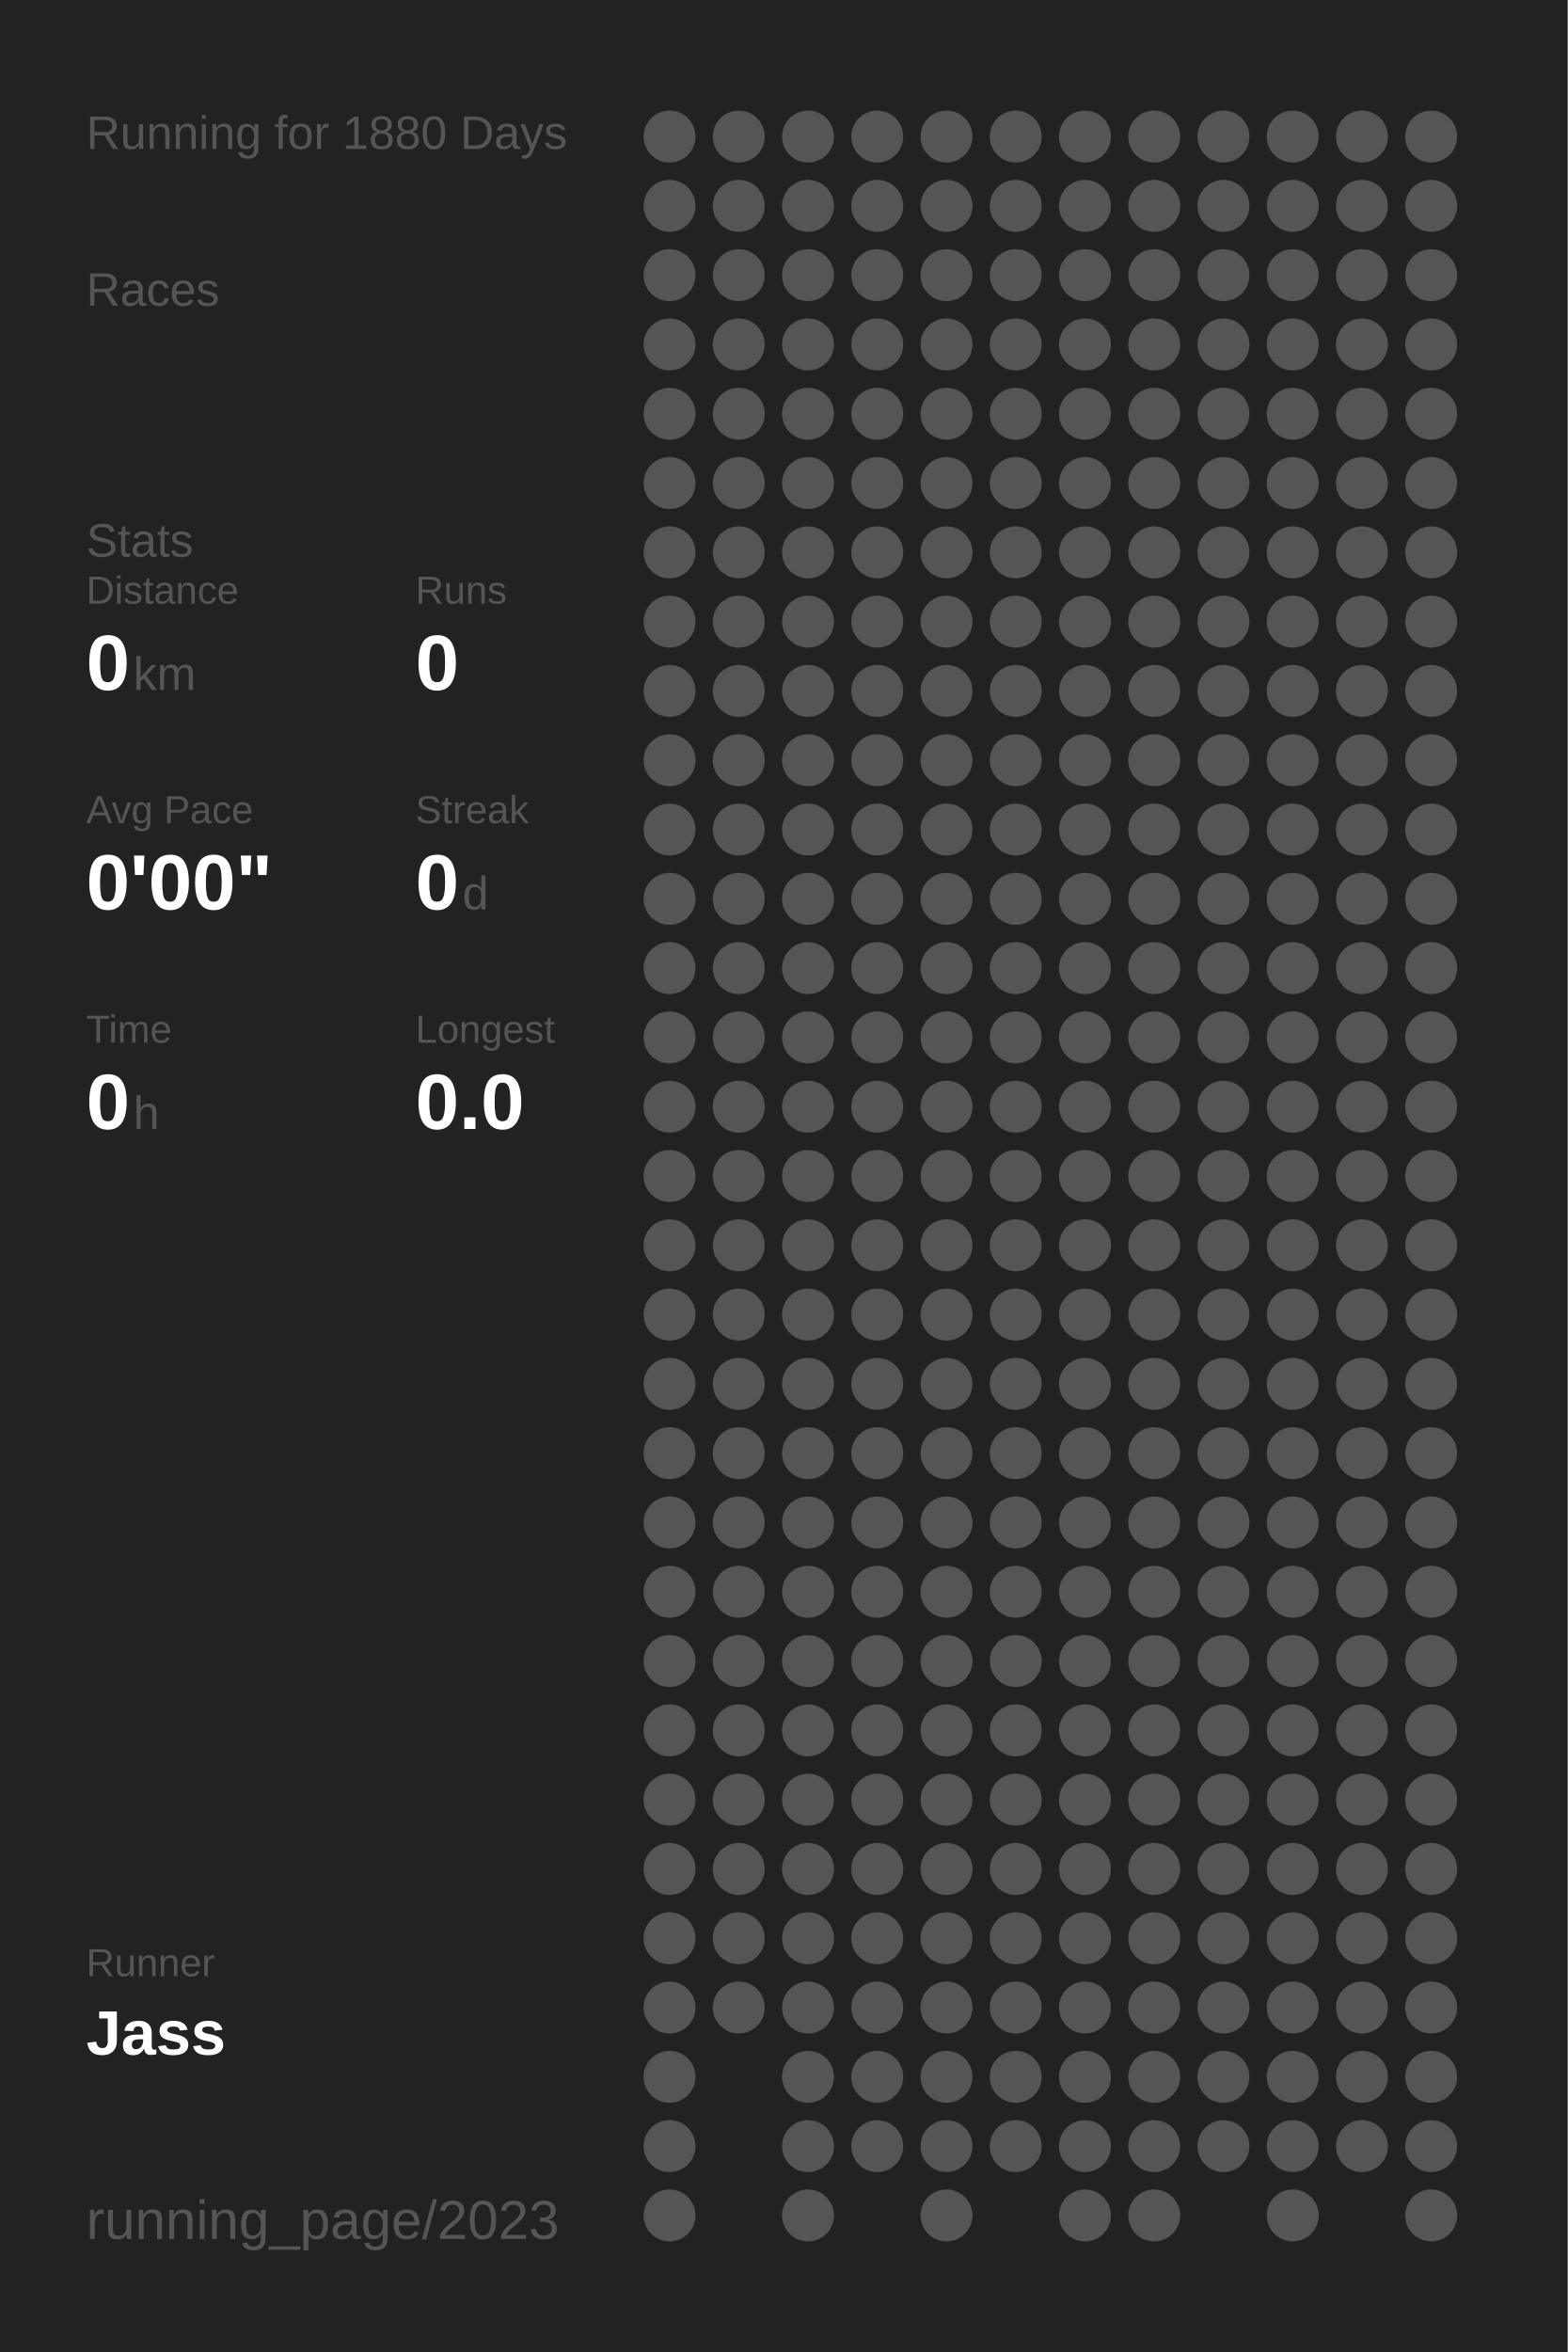
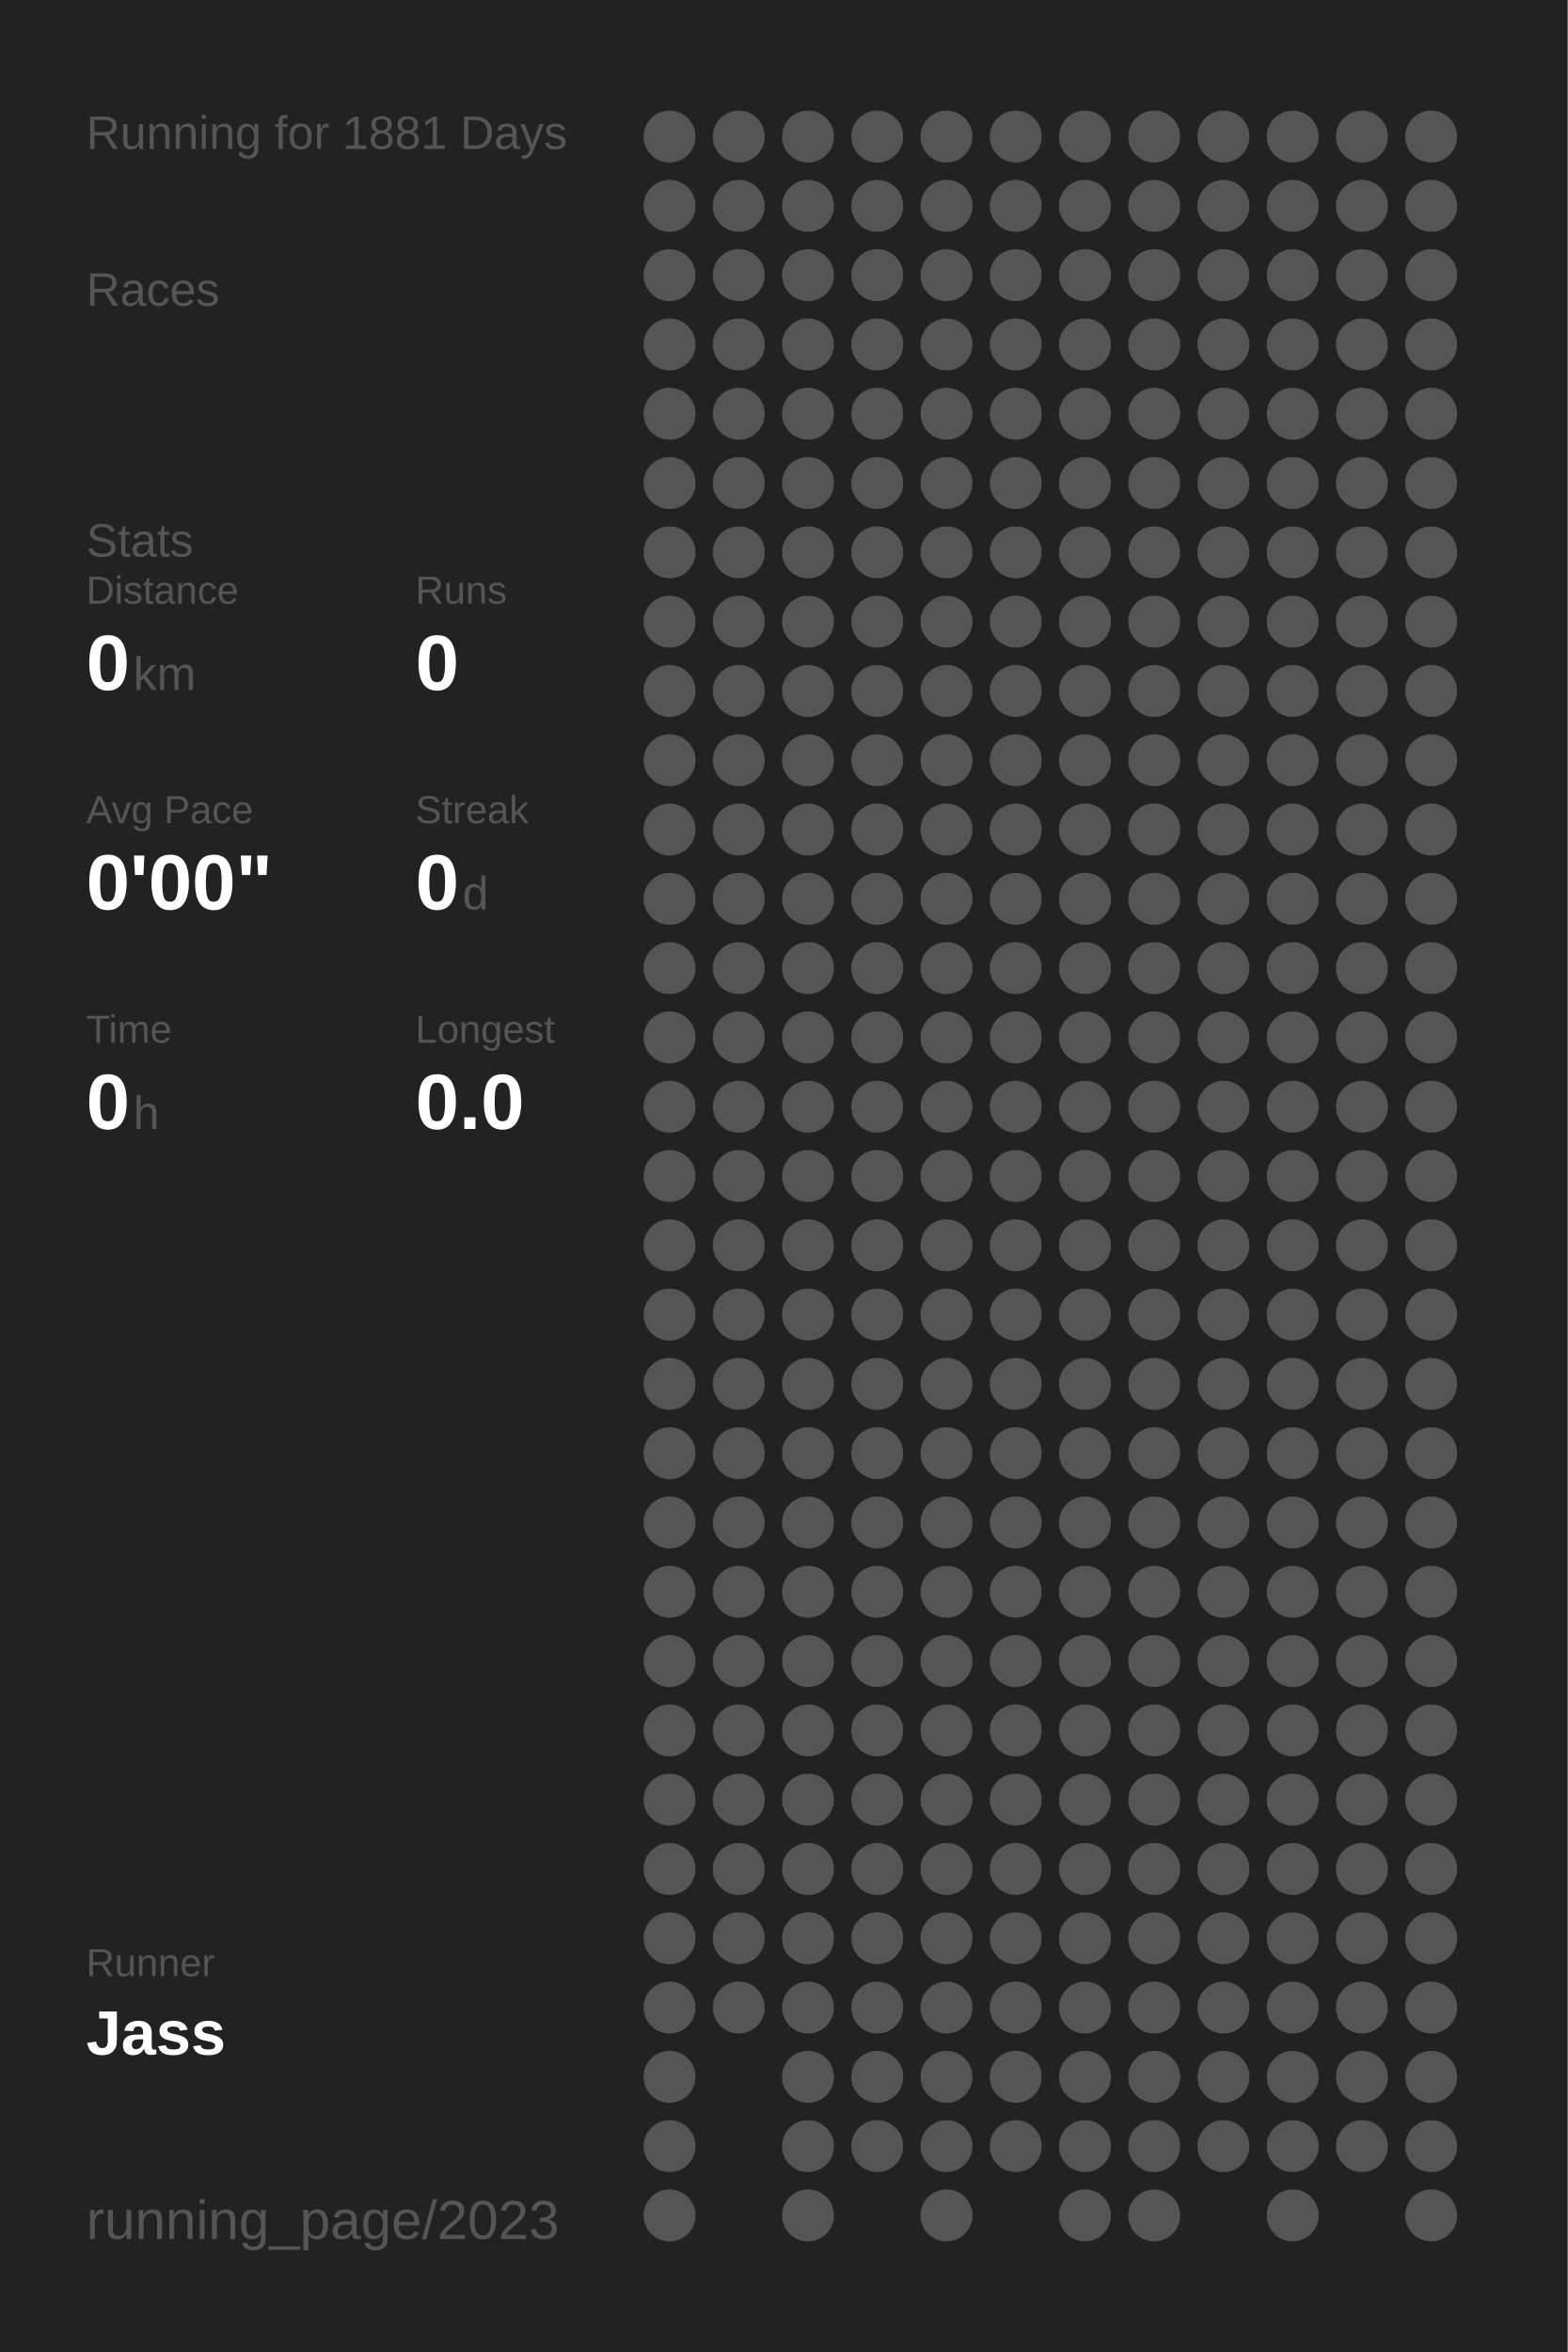
<svg xmlns="http://www.w3.org/2000/svg" baseProfile="full" height="300mm" version="1.1" viewBox="0,0,200,300" width="200mm">
  <defs />
  <rect fill="#222222" height="300" width="200" x="0" y="0" />
-   <text fill="#555555" style="font-size:6px; font-family:Arial;" x="11" y="19">Running for 1880 Days</text>
+   <text fill="#555555" style="font-size:6px; font-family:Arial;" x="11" y="19">Running for 1881 Days</text>
  <text fill="#555555" style="font-size:6px; font-family:Arial;" x="11" y="39">Races</text>
  <text fill="#555555" style="font-size:6px; font-family:Arial;" x="11" y="71">Stats</text>
  <text fill="#555555" style="font-size:5px; font-family:Arial;" x="11" y="77">Distance</text>
  <text fill="#FFFFFF" style="font-size:10px; font-family:Arial; font-weight:bold;" x="11" y="88">0</text>
  <text fill="#555555" style="font-size:6px; font-family:Arial;" x="17" y="88">km</text>
  <text fill="#555555" style="font-size:5px; font-family:Arial;" x="53" y="77">Runs</text>
  <text fill="#FFFFFF" style="font-size:10px; font-family:Arial; font-weight:bold;" x="53" y="88">0</text>
  <text fill="#555555" style="font-size:5px; font-family:Arial;" x="11" y="105">Avg Pace</text>
  <text fill="#FFFFFF" style="font-size:10px; font-family:Arial; font-weight:bold;" x="11" y="116">0'00"</text>
  <text fill="#555555" style="font-size:5px; font-family:Arial;" x="53" y="105">Streak</text>
  <text fill="#FFFFFF" style="font-size:10px; font-family:Arial; font-weight:bold;" x="53" y="116">0</text>
  <text fill="#555555" style="font-size:6px; font-family:Arial;" x="59" y="116">d</text>
  <text fill="#555555" style="font-size:5px; font-family:Arial;" x="11" y="133">Time</text>
  <text fill="#FFFFFF" style="font-size:10px; font-family:Arial; font-weight:bold;" x="11" y="144">0</text>
  <text fill="#555555" style="font-size:6px; font-family:Arial;" x="17" y="144">h</text>
  <text fill="#555555" style="font-size:5px; font-family:Arial;" x="53" y="133">Longest</text>
  <text fill="#FFFFFF" style="font-size:10px; font-family:Arial; font-weight:bold;" x="53" y="144">0.0</text>
  <text fill="#555555" style="font-size:5px; font-family:Arial;" x="11" y="252.065">Runner</text>
  <text fill="#FFFFFF" style="font-size:8px; font-family:Arial; font-weight:bold;" x="11" y="262.065">Jass</text>
  <text fill="#555555" style="font-size:7px; font-family:Arial;" x="11" y="285.581">running_page/2023</text>
  <circle cx="85.417" cy="17.419" fill="#555555" r="3.312" />
  <circle cx="85.417" cy="26.258" fill="#555555" r="3.312" />
  <circle cx="85.417" cy="35.097" fill="#555555" r="3.312" />
  <circle cx="85.417" cy="43.935" fill="#555555" r="3.312" />
  <circle cx="85.417" cy="52.774" fill="#555555" r="3.312" />
  <circle cx="85.417" cy="61.613" fill="#555555" r="3.312" />
  <circle cx="85.417" cy="70.452" fill="#555555" r="3.312" />
  <circle cx="85.417" cy="79.29" fill="#555555" r="3.312" />
  <circle cx="85.417" cy="88.129" fill="#555555" r="3.312" />
  <circle cx="85.417" cy="96.968" fill="#555555" r="3.312" />
  <circle cx="85.417" cy="105.806" fill="#555555" r="3.312" />
  <circle cx="85.417" cy="114.645" fill="#555555" r="3.312" />
  <circle cx="85.417" cy="123.484" fill="#555555" r="3.312" />
  <circle cx="85.417" cy="132.323" fill="#555555" r="3.312" />
  <circle cx="85.417" cy="141.161" fill="#555555" r="3.312" />
  <circle cx="85.417" cy="150" fill="#555555" r="3.312" />
  <circle cx="85.417" cy="158.839" fill="#555555" r="3.312" />
  <circle cx="85.417" cy="167.677" fill="#555555" r="3.312" />
  <circle cx="85.417" cy="176.516" fill="#555555" r="3.312" />
  <circle cx="85.417" cy="185.355" fill="#555555" r="3.312" />
  <circle cx="85.417" cy="194.194" fill="#555555" r="3.312" />
  <circle cx="85.417" cy="203.032" fill="#555555" r="3.312" />
  <circle cx="85.417" cy="211.871" fill="#555555" r="3.312" />
  <circle cx="85.417" cy="220.71" fill="#555555" r="3.312" />
  <circle cx="85.417" cy="229.548" fill="#555555" r="3.312" />
  <circle cx="85.417" cy="238.387" fill="#555555" r="3.312" />
  <circle cx="85.417" cy="247.226" fill="#555555" r="3.312" />
  <circle cx="85.417" cy="256.065" fill="#555555" r="3.312" />
  <circle cx="85.417" cy="264.903" fill="#555555" r="3.312" />
  <circle cx="85.417" cy="273.742" fill="#555555" r="3.312" />
  <circle cx="85.417" cy="282.581" fill="#555555" r="3.312" />
  <circle cx="94.25" cy="17.419" fill="#555555" r="3.312" />
  <circle cx="94.25" cy="26.258" fill="#555555" r="3.312" />
  <circle cx="94.25" cy="35.097" fill="#555555" r="3.312" />
  <circle cx="94.25" cy="43.935" fill="#555555" r="3.312" />
  <circle cx="94.25" cy="52.774" fill="#555555" r="3.312" />
  <circle cx="94.25" cy="61.613" fill="#555555" r="3.312" />
  <circle cx="94.25" cy="70.452" fill="#555555" r="3.312" />
  <circle cx="94.25" cy="79.29" fill="#555555" r="3.312" />
  <circle cx="94.25" cy="88.129" fill="#555555" r="3.312" />
  <circle cx="94.25" cy="96.968" fill="#555555" r="3.312" />
  <circle cx="94.25" cy="105.806" fill="#555555" r="3.312" />
  <circle cx="94.25" cy="114.645" fill="#555555" r="3.312" />
  <circle cx="94.25" cy="123.484" fill="#555555" r="3.312" />
  <circle cx="94.25" cy="132.323" fill="#555555" r="3.312" />
  <circle cx="94.25" cy="141.161" fill="#555555" r="3.312" />
  <circle cx="94.25" cy="150" fill="#555555" r="3.312" />
  <circle cx="94.25" cy="158.839" fill="#555555" r="3.312" />
  <circle cx="94.25" cy="167.677" fill="#555555" r="3.312" />
  <circle cx="94.25" cy="176.516" fill="#555555" r="3.312" />
  <circle cx="94.25" cy="185.355" fill="#555555" r="3.312" />
  <circle cx="94.25" cy="194.194" fill="#555555" r="3.312" />
  <circle cx="94.25" cy="203.032" fill="#555555" r="3.312" />
  <circle cx="94.25" cy="211.871" fill="#555555" r="3.312" />
  <circle cx="94.25" cy="220.71" fill="#555555" r="3.312" />
  <circle cx="94.25" cy="229.548" fill="#555555" r="3.312" />
  <circle cx="94.25" cy="238.387" fill="#555555" r="3.312" />
  <circle cx="94.25" cy="247.226" fill="#555555" r="3.312" />
  <circle cx="94.25" cy="256.065" fill="#555555" r="3.312" />
  <circle cx="103.083" cy="17.419" fill="#555555" r="3.312" />
  <circle cx="103.083" cy="26.258" fill="#555555" r="3.312" />
  <circle cx="103.083" cy="35.097" fill="#555555" r="3.312" />
  <circle cx="103.083" cy="43.935" fill="#555555" r="3.312" />
  <circle cx="103.083" cy="52.774" fill="#555555" r="3.312" />
  <circle cx="103.083" cy="61.613" fill="#555555" r="3.312" />
  <circle cx="103.083" cy="70.452" fill="#555555" r="3.312" />
  <circle cx="103.083" cy="79.29" fill="#555555" r="3.312" />
  <circle cx="103.083" cy="88.129" fill="#555555" r="3.312" />
  <circle cx="103.083" cy="96.968" fill="#555555" r="3.312" />
  <circle cx="103.083" cy="105.806" fill="#555555" r="3.312" />
  <circle cx="103.083" cy="114.645" fill="#555555" r="3.312" />
  <circle cx="103.083" cy="123.484" fill="#555555" r="3.312" />
  <circle cx="103.083" cy="132.323" fill="#555555" r="3.312" />
  <circle cx="103.083" cy="141.161" fill="#555555" r="3.312" />
  <circle cx="103.083" cy="150" fill="#555555" r="3.312" />
  <circle cx="103.083" cy="158.839" fill="#555555" r="3.312" />
  <circle cx="103.083" cy="167.677" fill="#555555" r="3.312" />
  <circle cx="103.083" cy="176.516" fill="#555555" r="3.312" />
  <circle cx="103.083" cy="185.355" fill="#555555" r="3.312" />
  <circle cx="103.083" cy="194.194" fill="#555555" r="3.312" />
  <circle cx="103.083" cy="203.032" fill="#555555" r="3.312" />
  <circle cx="103.083" cy="211.871" fill="#555555" r="3.312" />
  <circle cx="103.083" cy="220.71" fill="#555555" r="3.312" />
  <circle cx="103.083" cy="229.548" fill="#555555" r="3.312" />
  <circle cx="103.083" cy="238.387" fill="#555555" r="3.312" />
  <circle cx="103.083" cy="247.226" fill="#555555" r="3.312" />
  <circle cx="103.083" cy="256.065" fill="#555555" r="3.312" />
  <circle cx="103.083" cy="264.903" fill="#555555" r="3.312" />
  <circle cx="103.083" cy="273.742" fill="#555555" r="3.312" />
  <circle cx="103.083" cy="282.581" fill="#555555" r="3.312" />
  <circle cx="111.917" cy="17.419" fill="#555555" r="3.312" />
  <circle cx="111.917" cy="26.258" fill="#555555" r="3.312" />
  <circle cx="111.917" cy="35.097" fill="#555555" r="3.312" />
  <circle cx="111.917" cy="43.935" fill="#555555" r="3.312" />
  <circle cx="111.917" cy="52.774" fill="#555555" r="3.312" />
  <circle cx="111.917" cy="61.613" fill="#555555" r="3.312" />
  <circle cx="111.917" cy="70.452" fill="#555555" r="3.312" />
  <circle cx="111.917" cy="79.29" fill="#555555" r="3.312" />
  <circle cx="111.917" cy="88.129" fill="#555555" r="3.312" />
  <circle cx="111.917" cy="96.968" fill="#555555" r="3.312" />
  <circle cx="111.917" cy="105.806" fill="#555555" r="3.312" />
  <circle cx="111.917" cy="114.645" fill="#555555" r="3.312" />
  <circle cx="111.917" cy="123.484" fill="#555555" r="3.312" />
  <circle cx="111.917" cy="132.323" fill="#555555" r="3.312" />
  <circle cx="111.917" cy="141.161" fill="#555555" r="3.312" />
  <circle cx="111.917" cy="150" fill="#555555" r="3.312" />
  <circle cx="111.917" cy="158.839" fill="#555555" r="3.312" />
  <circle cx="111.917" cy="167.677" fill="#555555" r="3.312" />
  <circle cx="111.917" cy="176.516" fill="#555555" r="3.312" />
  <circle cx="111.917" cy="185.355" fill="#555555" r="3.312" />
  <circle cx="111.917" cy="194.194" fill="#555555" r="3.312" />
  <circle cx="111.917" cy="203.032" fill="#555555" r="3.312" />
  <circle cx="111.917" cy="211.871" fill="#555555" r="3.312" />
  <circle cx="111.917" cy="220.71" fill="#555555" r="3.312" />
  <circle cx="111.917" cy="229.548" fill="#555555" r="3.312" />
  <circle cx="111.917" cy="238.387" fill="#555555" r="3.312" />
  <circle cx="111.917" cy="247.226" fill="#555555" r="3.312" />
  <circle cx="111.917" cy="256.065" fill="#555555" r="3.312" />
  <circle cx="111.917" cy="264.903" fill="#555555" r="3.312" />
  <circle cx="111.917" cy="273.742" fill="#555555" r="3.312" />
  <circle cx="120.75" cy="17.419" fill="#555555" r="3.312" />
  <circle cx="120.75" cy="26.258" fill="#555555" r="3.312" />
  <circle cx="120.75" cy="35.097" fill="#555555" r="3.312" />
  <circle cx="120.75" cy="43.935" fill="#555555" r="3.312" />
  <circle cx="120.75" cy="52.774" fill="#555555" r="3.312" />
  <circle cx="120.75" cy="61.613" fill="#555555" r="3.312" />
  <circle cx="120.75" cy="70.452" fill="#555555" r="3.312" />
  <circle cx="120.75" cy="79.29" fill="#555555" r="3.312" />
  <circle cx="120.75" cy="88.129" fill="#555555" r="3.312" />
  <circle cx="120.75" cy="96.968" fill="#555555" r="3.312" />
  <circle cx="120.75" cy="105.806" fill="#555555" r="3.312" />
  <circle cx="120.75" cy="114.645" fill="#555555" r="3.312" />
  <circle cx="120.75" cy="123.484" fill="#555555" r="3.312" />
  <circle cx="120.75" cy="132.323" fill="#555555" r="3.312" />
  <circle cx="120.75" cy="141.161" fill="#555555" r="3.312" />
  <circle cx="120.75" cy="150" fill="#555555" r="3.312" />
  <circle cx="120.75" cy="158.839" fill="#555555" r="3.312" />
  <circle cx="120.75" cy="167.677" fill="#555555" r="3.312" />
  <circle cx="120.75" cy="176.516" fill="#555555" r="3.312" />
  <circle cx="120.75" cy="185.355" fill="#555555" r="3.312" />
  <circle cx="120.75" cy="194.194" fill="#555555" r="3.312" />
  <circle cx="120.75" cy="203.032" fill="#555555" r="3.312" />
  <circle cx="120.75" cy="211.871" fill="#555555" r="3.312" />
  <circle cx="120.75" cy="220.71" fill="#555555" r="3.312" />
  <circle cx="120.75" cy="229.548" fill="#555555" r="3.312" />
  <circle cx="120.75" cy="238.387" fill="#555555" r="3.312" />
  <circle cx="120.75" cy="247.226" fill="#555555" r="3.312" />
  <circle cx="120.75" cy="256.065" fill="#555555" r="3.312" />
  <circle cx="120.75" cy="264.903" fill="#555555" r="3.312" />
  <circle cx="120.75" cy="273.742" fill="#555555" r="3.312" />
  <circle cx="120.75" cy="282.581" fill="#555555" r="3.312" />
  <circle cx="129.583" cy="17.419" fill="#555555" r="3.312" />
  <circle cx="129.583" cy="26.258" fill="#555555" r="3.312" />
  <circle cx="129.583" cy="35.097" fill="#555555" r="3.312" />
  <circle cx="129.583" cy="43.935" fill="#555555" r="3.312" />
  <circle cx="129.583" cy="52.774" fill="#555555" r="3.312" />
  <circle cx="129.583" cy="61.613" fill="#555555" r="3.312" />
  <circle cx="129.583" cy="70.452" fill="#555555" r="3.312" />
  <circle cx="129.583" cy="79.29" fill="#555555" r="3.312" />
  <circle cx="129.583" cy="88.129" fill="#555555" r="3.312" />
  <circle cx="129.583" cy="96.968" fill="#555555" r="3.312" />
  <circle cx="129.583" cy="105.806" fill="#555555" r="3.312" />
  <circle cx="129.583" cy="114.645" fill="#555555" r="3.312" />
  <circle cx="129.583" cy="123.484" fill="#555555" r="3.312" />
  <circle cx="129.583" cy="132.323" fill="#555555" r="3.312" />
  <circle cx="129.583" cy="141.161" fill="#555555" r="3.312" />
  <circle cx="129.583" cy="150" fill="#555555" r="3.312" />
  <circle cx="129.583" cy="158.839" fill="#555555" r="3.312" />
  <circle cx="129.583" cy="167.677" fill="#555555" r="3.312" />
  <circle cx="129.583" cy="176.516" fill="#555555" r="3.312" />
  <circle cx="129.583" cy="185.355" fill="#555555" r="3.312" />
  <circle cx="129.583" cy="194.194" fill="#555555" r="3.312" />
  <circle cx="129.583" cy="203.032" fill="#555555" r="3.312" />
  <circle cx="129.583" cy="211.871" fill="#555555" r="3.312" />
  <circle cx="129.583" cy="220.71" fill="#555555" r="3.312" />
  <circle cx="129.583" cy="229.548" fill="#555555" r="3.312" />
  <circle cx="129.583" cy="238.387" fill="#555555" r="3.312" />
  <circle cx="129.583" cy="247.226" fill="#555555" r="3.312" />
  <circle cx="129.583" cy="256.065" fill="#555555" r="3.312" />
  <circle cx="129.583" cy="264.903" fill="#555555" r="3.312" />
  <circle cx="129.583" cy="273.742" fill="#555555" r="3.312" />
  <circle cx="138.417" cy="17.419" fill="#555555" r="3.312" />
  <circle cx="138.417" cy="26.258" fill="#555555" r="3.312" />
  <circle cx="138.417" cy="35.097" fill="#555555" r="3.312" />
  <circle cx="138.417" cy="43.935" fill="#555555" r="3.312" />
  <circle cx="138.417" cy="52.774" fill="#555555" r="3.312" />
  <circle cx="138.417" cy="61.613" fill="#555555" r="3.312" />
  <circle cx="138.417" cy="70.452" fill="#555555" r="3.312" />
  <circle cx="138.417" cy="79.29" fill="#555555" r="3.312" />
  <circle cx="138.417" cy="88.129" fill="#555555" r="3.312" />
  <circle cx="138.417" cy="96.968" fill="#555555" r="3.312" />
  <circle cx="138.417" cy="105.806" fill="#555555" r="3.312" />
  <circle cx="138.417" cy="114.645" fill="#555555" r="3.312" />
  <circle cx="138.417" cy="123.484" fill="#555555" r="3.312" />
  <circle cx="138.417" cy="132.323" fill="#555555" r="3.312" />
  <circle cx="138.417" cy="141.161" fill="#555555" r="3.312" />
  <circle cx="138.417" cy="150" fill="#555555" r="3.312" />
  <circle cx="138.417" cy="158.839" fill="#555555" r="3.312" />
  <circle cx="138.417" cy="167.677" fill="#555555" r="3.312" />
  <circle cx="138.417" cy="176.516" fill="#555555" r="3.312" />
  <circle cx="138.417" cy="185.355" fill="#555555" r="3.312" />
  <circle cx="138.417" cy="194.194" fill="#555555" r="3.312" />
  <circle cx="138.417" cy="203.032" fill="#555555" r="3.312" />
  <circle cx="138.417" cy="211.871" fill="#555555" r="3.312" />
  <circle cx="138.417" cy="220.71" fill="#555555" r="3.312" />
  <circle cx="138.417" cy="229.548" fill="#555555" r="3.312" />
  <circle cx="138.417" cy="238.387" fill="#555555" r="3.312" />
  <circle cx="138.417" cy="247.226" fill="#555555" r="3.312" />
  <circle cx="138.417" cy="256.065" fill="#555555" r="3.312" />
  <circle cx="138.417" cy="264.903" fill="#555555" r="3.312" />
  <circle cx="138.417" cy="273.742" fill="#555555" r="3.312" />
  <circle cx="138.417" cy="282.581" fill="#555555" r="3.312" />
  <circle cx="147.25" cy="17.419" fill="#555555" r="3.312" />
  <circle cx="147.25" cy="26.258" fill="#555555" r="3.312" />
  <circle cx="147.25" cy="35.097" fill="#555555" r="3.312" />
  <circle cx="147.25" cy="43.935" fill="#555555" r="3.312" />
  <circle cx="147.25" cy="52.774" fill="#555555" r="3.312" />
  <circle cx="147.25" cy="61.613" fill="#555555" r="3.312" />
  <circle cx="147.25" cy="70.452" fill="#555555" r="3.312" />
  <circle cx="147.25" cy="79.29" fill="#555555" r="3.312" />
  <circle cx="147.25" cy="88.129" fill="#555555" r="3.312" />
  <circle cx="147.25" cy="96.968" fill="#555555" r="3.312" />
  <circle cx="147.25" cy="105.806" fill="#555555" r="3.312" />
  <circle cx="147.25" cy="114.645" fill="#555555" r="3.312" />
  <circle cx="147.25" cy="123.484" fill="#555555" r="3.312" />
  <circle cx="147.25" cy="132.323" fill="#555555" r="3.312" />
  <circle cx="147.25" cy="141.161" fill="#555555" r="3.312" />
  <circle cx="147.25" cy="150" fill="#555555" r="3.312" />
  <circle cx="147.25" cy="158.839" fill="#555555" r="3.312" />
  <circle cx="147.25" cy="167.677" fill="#555555" r="3.312" />
  <circle cx="147.25" cy="176.516" fill="#555555" r="3.312" />
  <circle cx="147.25" cy="185.355" fill="#555555" r="3.312" />
  <circle cx="147.25" cy="194.194" fill="#555555" r="3.312" />
  <circle cx="147.25" cy="203.032" fill="#555555" r="3.312" />
  <circle cx="147.25" cy="211.871" fill="#555555" r="3.312" />
  <circle cx="147.25" cy="220.71" fill="#555555" r="3.312" />
  <circle cx="147.25" cy="229.548" fill="#555555" r="3.312" />
  <circle cx="147.25" cy="238.387" fill="#555555" r="3.312" />
  <circle cx="147.25" cy="247.226" fill="#555555" r="3.312" />
  <circle cx="147.25" cy="256.065" fill="#555555" r="3.312" />
  <circle cx="147.25" cy="264.903" fill="#555555" r="3.312" />
  <circle cx="147.25" cy="273.742" fill="#555555" r="3.312" />
  <circle cx="147.25" cy="282.581" fill="#555555" r="3.312" />
  <circle cx="156.083" cy="17.419" fill="#555555" r="3.312" />
  <circle cx="156.083" cy="26.258" fill="#555555" r="3.312" />
  <circle cx="156.083" cy="35.097" fill="#555555" r="3.312" />
  <circle cx="156.083" cy="43.935" fill="#555555" r="3.312" />
  <circle cx="156.083" cy="52.774" fill="#555555" r="3.312" />
  <circle cx="156.083" cy="61.613" fill="#555555" r="3.312" />
  <circle cx="156.083" cy="70.452" fill="#555555" r="3.312" />
  <circle cx="156.083" cy="79.29" fill="#555555" r="3.312" />
  <circle cx="156.083" cy="88.129" fill="#555555" r="3.312" />
  <circle cx="156.083" cy="96.968" fill="#555555" r="3.312" />
  <circle cx="156.083" cy="105.806" fill="#555555" r="3.312" />
  <circle cx="156.083" cy="114.645" fill="#555555" r="3.312" />
  <circle cx="156.083" cy="123.484" fill="#555555" r="3.312" />
  <circle cx="156.083" cy="132.323" fill="#555555" r="3.312" />
  <circle cx="156.083" cy="141.161" fill="#555555" r="3.312" />
  <circle cx="156.083" cy="150" fill="#555555" r="3.312" />
  <circle cx="156.083" cy="158.839" fill="#555555" r="3.312" />
  <circle cx="156.083" cy="167.677" fill="#555555" r="3.312" />
  <circle cx="156.083" cy="176.516" fill="#555555" r="3.312" />
  <circle cx="156.083" cy="185.355" fill="#555555" r="3.312" />
  <circle cx="156.083" cy="194.194" fill="#555555" r="3.312" />
  <circle cx="156.083" cy="203.032" fill="#555555" r="3.312" />
  <circle cx="156.083" cy="211.871" fill="#555555" r="3.312" />
  <circle cx="156.083" cy="220.71" fill="#555555" r="3.312" />
  <circle cx="156.083" cy="229.548" fill="#555555" r="3.312" />
  <circle cx="156.083" cy="238.387" fill="#555555" r="3.312" />
  <circle cx="156.083" cy="247.226" fill="#555555" r="3.312" />
  <circle cx="156.083" cy="256.065" fill="#555555" r="3.312" />
  <circle cx="156.083" cy="264.903" fill="#555555" r="3.312" />
  <circle cx="156.083" cy="273.742" fill="#555555" r="3.312" />
  <circle cx="164.917" cy="17.419" fill="#555555" r="3.312" />
  <circle cx="164.917" cy="26.258" fill="#555555" r="3.312" />
  <circle cx="164.917" cy="35.097" fill="#555555" r="3.312" />
  <circle cx="164.917" cy="43.935" fill="#555555" r="3.312" />
  <circle cx="164.917" cy="52.774" fill="#555555" r="3.312" />
  <circle cx="164.917" cy="61.613" fill="#555555" r="3.312" />
  <circle cx="164.917" cy="70.452" fill="#555555" r="3.312" />
  <circle cx="164.917" cy="79.29" fill="#555555" r="3.312" />
  <circle cx="164.917" cy="88.129" fill="#555555" r="3.312" />
  <circle cx="164.917" cy="96.968" fill="#555555" r="3.312" />
  <circle cx="164.917" cy="105.806" fill="#555555" r="3.312" />
  <circle cx="164.917" cy="114.645" fill="#555555" r="3.312" />
  <circle cx="164.917" cy="123.484" fill="#555555" r="3.312" />
  <circle cx="164.917" cy="132.323" fill="#555555" r="3.312" />
  <circle cx="164.917" cy="141.161" fill="#555555" r="3.312" />
  <circle cx="164.917" cy="150" fill="#555555" r="3.312" />
  <circle cx="164.917" cy="158.839" fill="#555555" r="3.312" />
  <circle cx="164.917" cy="167.677" fill="#555555" r="3.312" />
  <circle cx="164.917" cy="176.516" fill="#555555" r="3.312" />
  <circle cx="164.917" cy="185.355" fill="#555555" r="3.312" />
  <circle cx="164.917" cy="194.194" fill="#555555" r="3.312" />
  <circle cx="164.917" cy="203.032" fill="#555555" r="3.312" />
  <circle cx="164.917" cy="211.871" fill="#555555" r="3.312" />
  <circle cx="164.917" cy="220.71" fill="#555555" r="3.312" />
  <circle cx="164.917" cy="229.548" fill="#555555" r="3.312" />
  <circle cx="164.917" cy="238.387" fill="#555555" r="3.312" />
  <circle cx="164.917" cy="247.226" fill="#555555" r="3.312" />
  <circle cx="164.917" cy="256.065" fill="#555555" r="3.312" />
  <circle cx="164.917" cy="264.903" fill="#555555" r="3.312" />
  <circle cx="164.917" cy="273.742" fill="#555555" r="3.312" />
  <circle cx="164.917" cy="282.581" fill="#555555" r="3.312" />
  <circle cx="173.75" cy="17.419" fill="#555555" r="3.312" />
  <circle cx="173.75" cy="26.258" fill="#555555" r="3.312" />
  <circle cx="173.75" cy="35.097" fill="#555555" r="3.312" />
  <circle cx="173.75" cy="43.935" fill="#555555" r="3.312" />
  <circle cx="173.75" cy="52.774" fill="#555555" r="3.312" />
  <circle cx="173.75" cy="61.613" fill="#555555" r="3.312" />
  <circle cx="173.75" cy="70.452" fill="#555555" r="3.312" />
  <circle cx="173.75" cy="79.29" fill="#555555" r="3.312" />
  <circle cx="173.75" cy="88.129" fill="#555555" r="3.312" />
  <circle cx="173.75" cy="96.968" fill="#555555" r="3.312" />
  <circle cx="173.75" cy="105.806" fill="#555555" r="3.312" />
  <circle cx="173.75" cy="114.645" fill="#555555" r="3.312" />
  <circle cx="173.75" cy="123.484" fill="#555555" r="3.312" />
  <circle cx="173.75" cy="132.323" fill="#555555" r="3.312" />
  <circle cx="173.75" cy="141.161" fill="#555555" r="3.312" />
  <circle cx="173.75" cy="150" fill="#555555" r="3.312" />
  <circle cx="173.75" cy="158.839" fill="#555555" r="3.312" />
  <circle cx="173.75" cy="167.677" fill="#555555" r="3.312" />
  <circle cx="173.75" cy="176.516" fill="#555555" r="3.312" />
  <circle cx="173.75" cy="185.355" fill="#555555" r="3.312" />
  <circle cx="173.75" cy="194.194" fill="#555555" r="3.312" />
  <circle cx="173.75" cy="203.032" fill="#555555" r="3.312" />
  <circle cx="173.75" cy="211.871" fill="#555555" r="3.312" />
  <circle cx="173.75" cy="220.71" fill="#555555" r="3.312" />
  <circle cx="173.75" cy="229.548" fill="#555555" r="3.312" />
  <circle cx="173.75" cy="238.387" fill="#555555" r="3.312" />
  <circle cx="173.75" cy="247.226" fill="#555555" r="3.312" />
  <circle cx="173.75" cy="256.065" fill="#555555" r="3.312" />
  <circle cx="173.75" cy="264.903" fill="#555555" r="3.312" />
  <circle cx="173.75" cy="273.742" fill="#555555" r="3.312" />
  <circle cx="182.583" cy="17.419" fill="#555555" r="3.312" />
  <circle cx="182.583" cy="26.258" fill="#555555" r="3.312" />
  <circle cx="182.583" cy="35.097" fill="#555555" r="3.312" />
  <circle cx="182.583" cy="43.935" fill="#555555" r="3.312" />
  <circle cx="182.583" cy="52.774" fill="#555555" r="3.312" />
  <circle cx="182.583" cy="61.613" fill="#555555" r="3.312" />
  <circle cx="182.583" cy="70.452" fill="#555555" r="3.312" />
  <circle cx="182.583" cy="79.29" fill="#555555" r="3.312" />
  <circle cx="182.583" cy="88.129" fill="#555555" r="3.312" />
  <circle cx="182.583" cy="96.968" fill="#555555" r="3.312" />
  <circle cx="182.583" cy="105.806" fill="#555555" r="3.312" />
  <circle cx="182.583" cy="114.645" fill="#555555" r="3.312" />
  <circle cx="182.583" cy="123.484" fill="#555555" r="3.312" />
  <circle cx="182.583" cy="132.323" fill="#555555" r="3.312" />
  <circle cx="182.583" cy="141.161" fill="#555555" r="3.312" />
  <circle cx="182.583" cy="150" fill="#555555" r="3.312" />
  <circle cx="182.583" cy="158.839" fill="#555555" r="3.312" />
  <circle cx="182.583" cy="167.677" fill="#555555" r="3.312" />
  <circle cx="182.583" cy="176.516" fill="#555555" r="3.312" />
  <circle cx="182.583" cy="185.355" fill="#555555" r="3.312" />
  <circle cx="182.583" cy="194.194" fill="#555555" r="3.312" />
  <circle cx="182.583" cy="203.032" fill="#555555" r="3.312" />
  <circle cx="182.583" cy="211.871" fill="#555555" r="3.312" />
  <circle cx="182.583" cy="220.71" fill="#555555" r="3.312" />
  <circle cx="182.583" cy="229.548" fill="#555555" r="3.312" />
  <circle cx="182.583" cy="238.387" fill="#555555" r="3.312" />
  <circle cx="182.583" cy="247.226" fill="#555555" r="3.312" />
  <circle cx="182.583" cy="256.065" fill="#555555" r="3.312" />
  <circle cx="182.583" cy="264.903" fill="#555555" r="3.312" />
  <circle cx="182.583" cy="273.742" fill="#555555" r="3.312" />
  <circle cx="182.583" cy="282.581" fill="#555555" r="3.312" />
</svg>
